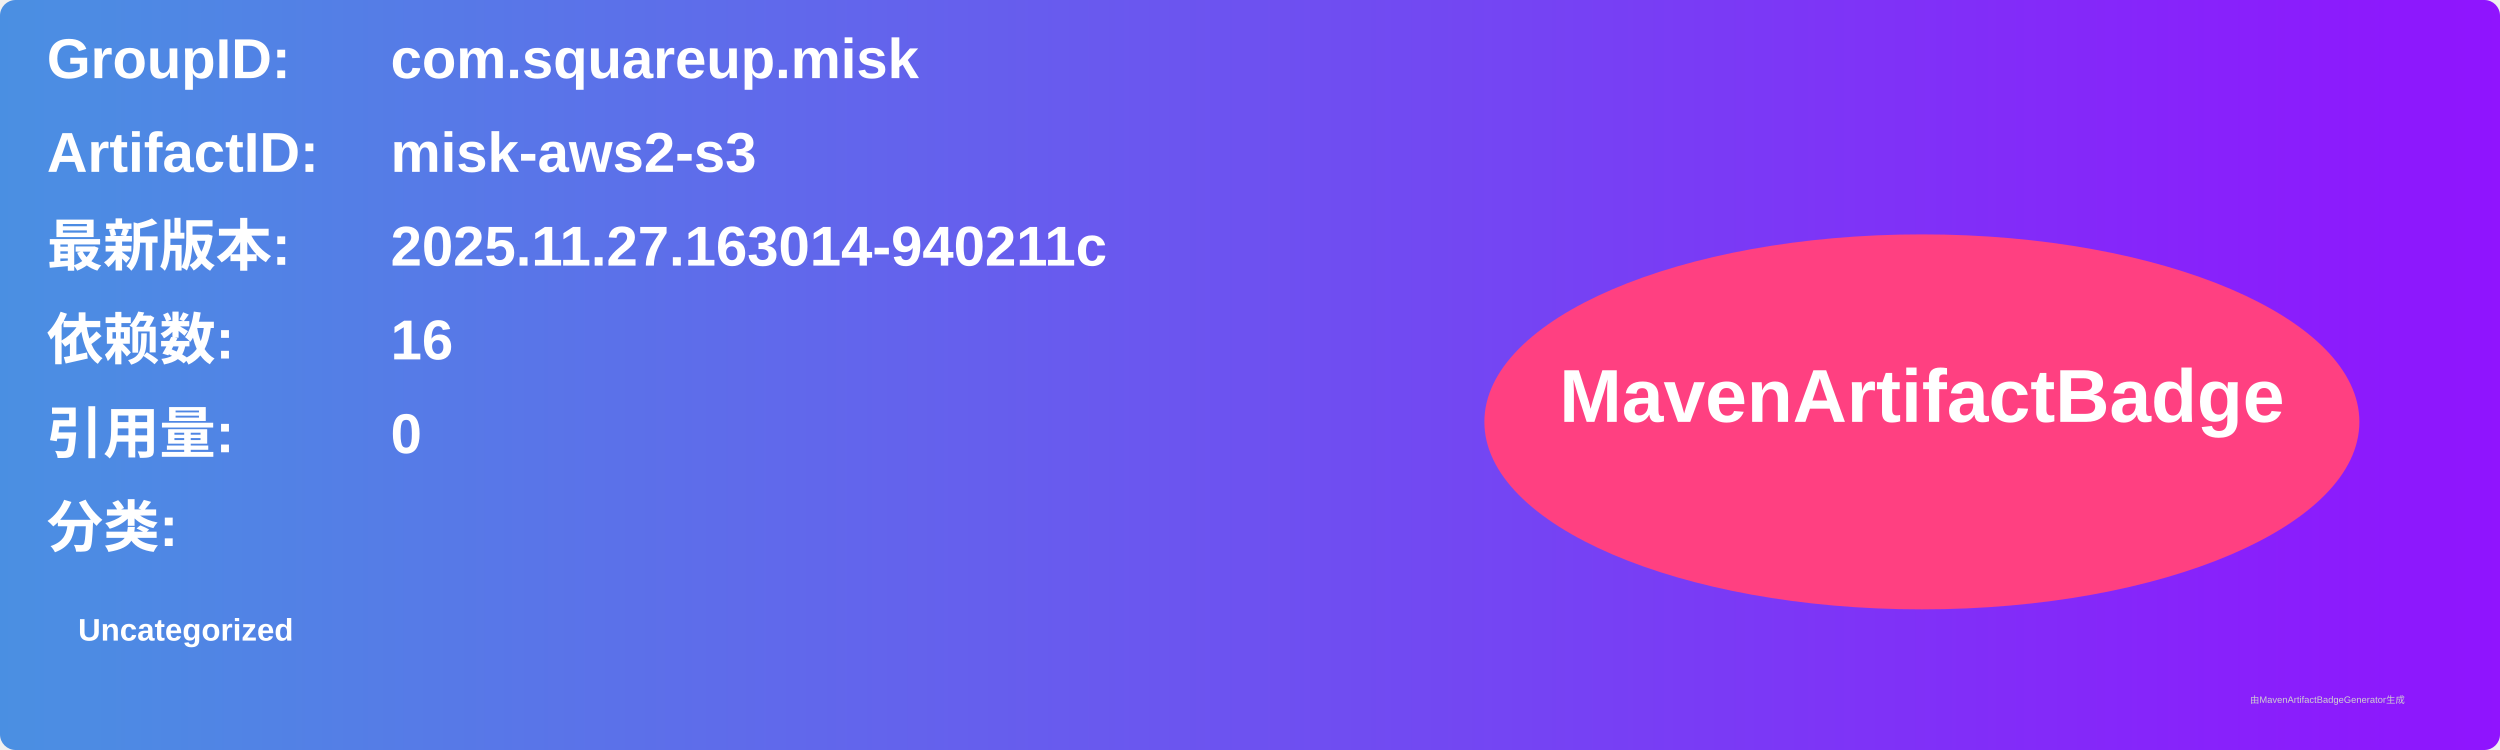
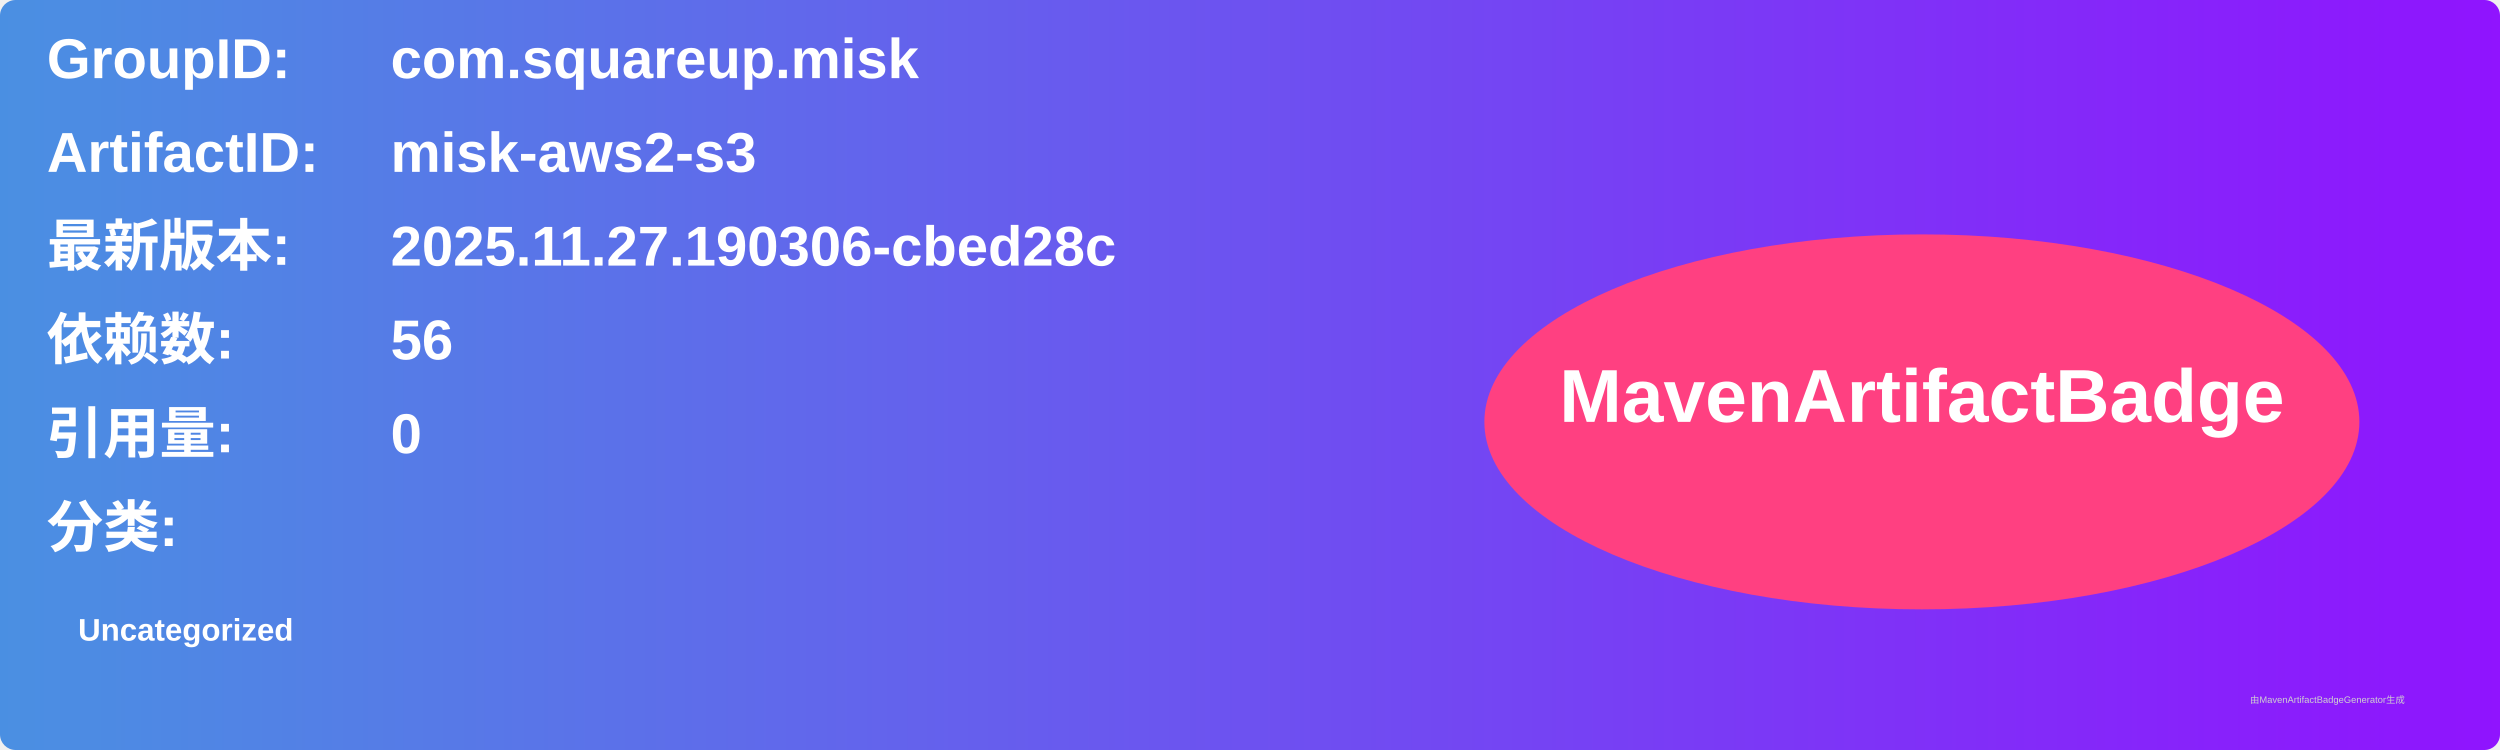
<svg xmlns="http://www.w3.org/2000/svg" width="800" height="240" viewBox="0 0 800 240">
  <linearGradient id="grad" x1="0%" y1="0%" x2="100%" y2="0%">
    <stop offset="0%" stop-color="#4a90e2" />
    <stop offset="100%" stop-color="#9013fe" />
  </linearGradient>
  <rect width="100%" height="100%" rx="5" ry="5" fill="url(#grad)" />
  <g transform="translate(15, 15)">
    <text x="0" y="10" font-family="Arial" font-size="18" fill="white" font-weight="bold" width="260">GroupID:</text>
    <text x="110" y="10" font-family="Arial" font-size="18" fill="white" font-weight="bold" width="460">com.squareup.misk</text>
    <text x="0" y="40" font-family="Arial" font-size="18" fill="white" font-weight="bold" width="260">ArtifactID:</text>
    <text x="110" y="40" font-family="Arial" font-size="18" fill="white" font-weight="bold" width="460">misk-aws2-s3</text>
    <text x="0" y="70" font-family="Arial" font-size="18" fill="white" font-weight="bold">最新版本:</text>
    <text x="110" y="70" font-family="Arial" font-size="18" fill="white" font-weight="bold">
-       <tspan font-weight="bold">2025.11.27.163014-940211c</tspan>
+       <tspan font-weight="bold">2025.11.27.190306-cbed28c</tspan>
    </text>
    <text x="0" y="100" font-family="Arial" font-size="18" fill="white" font-weight="bold">依赖数: </text>
    <text x="110" y="100" font-family="Arial" font-size="18" fill="white">
-       <tspan font-weight="bold">16</tspan>
+       <tspan font-weight="bold">56</tspan>
    </text>
    <text x="0" y="130" font-family="Arial" font-size="18" fill="white" font-weight="bold">引用量: </text>
    <text x="110" y="130" font-family="Arial" font-size="18" fill="white">
      <tspan font-weight="bold">0</tspan>
    </text>
    <text x="0" y="160" font-family="Arial" font-size="18" fill="white" font-weight="bold">分类:</text>
    <text x="10" y="190" font-family="Arial" font-size="10" fill="white">
      <tspan font-weight="bold">Uncategorized</tspan>
    </text>
    <ellipse cx="600" cy="120" rx="140" ry="60" fill="#ff4081" />
    <text x="600" y="120" text-anchor="middle" font-family="Arial" font-size="24" fill="white" font-weight="bold">MavenArtifactBadge</text>
  </g>
  <text x="720" y="225" font-family="Arial" font-size="3" fill="#d0d0d0">由MavenArtifactBadgeGenerator生成</text>
</svg>
